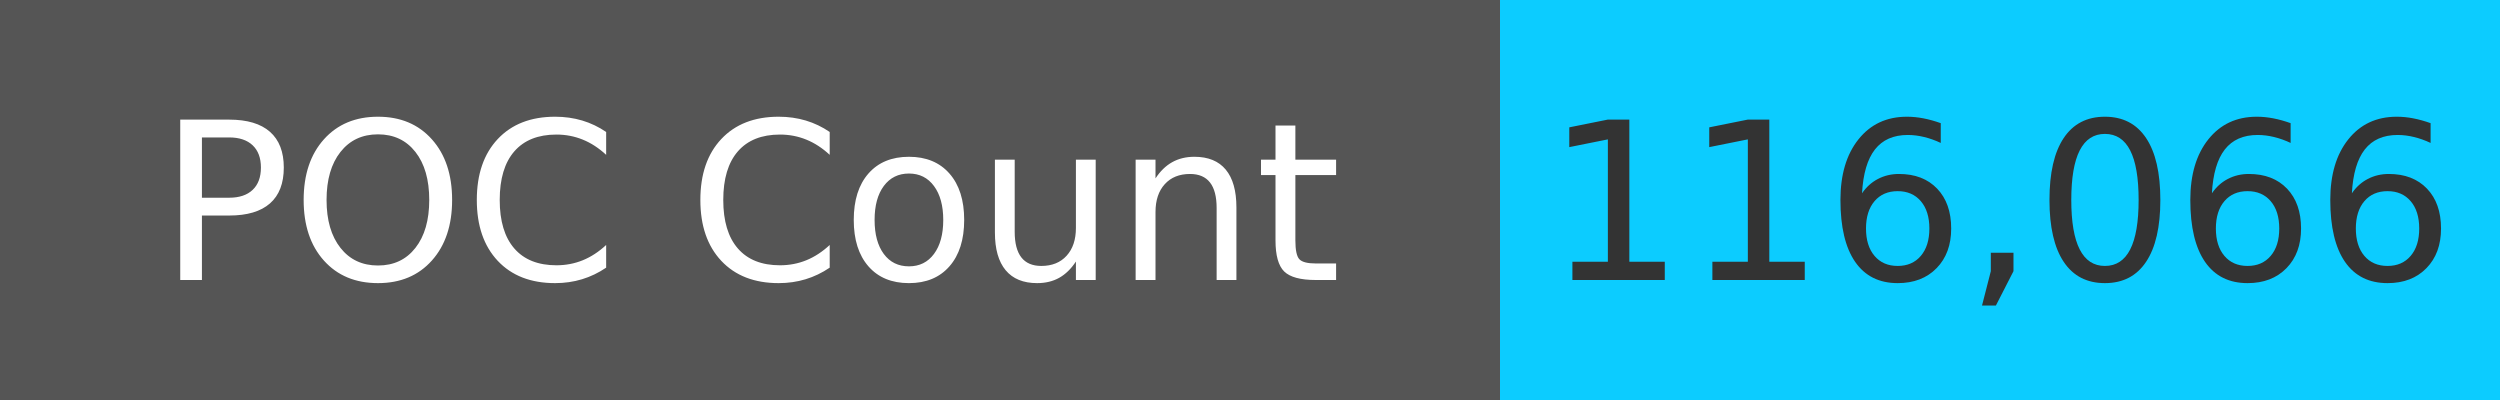
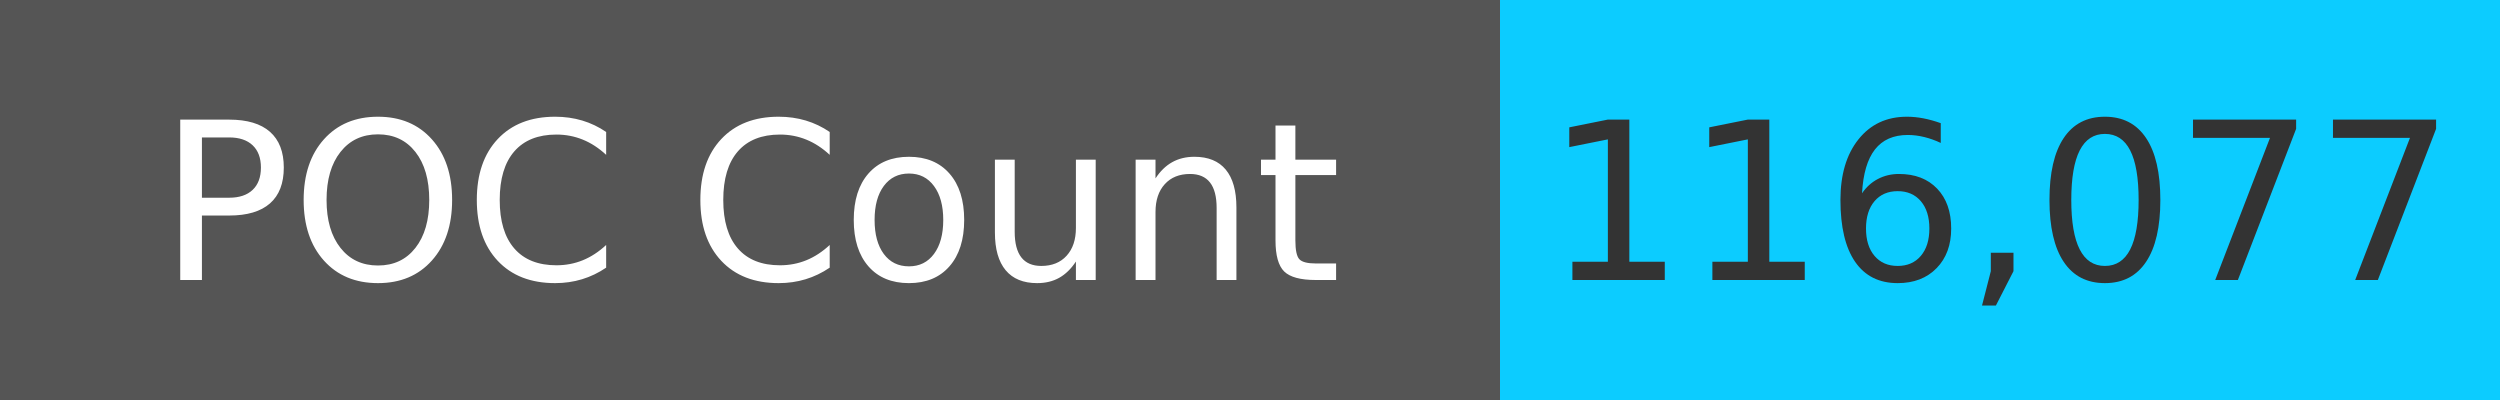
<svg xmlns="http://www.w3.org/2000/svg" width="125" height="20" role="img">
  <linearGradient id="s" x2="0" y2="100%">
    <stop offset="0" stop-color="#bbb" stop-opacity=".1" />
    <stop offset="1" stop-opacity=".1" />
  </linearGradient>
  <g>
    <rect width="75" height="20" fill="#555" />
    <rect x="75" width="267" height="20" fill="#0cccff" />
  </g>
  <g fill="#fff" text-anchor="middle" font-family="Verdana,Geneva,DejaVu Sans,sans-serif" text-rendering="geometricPrecision" font-size="110">
    <text x="375" y="140" transform="scale(.1)" fill="#fff">
            POC Count
        </text>
    <text x="1000" y="140" transform="scale(.1)" fill="#333">
-             116,066
+             116,077
        </text>
  </g>
</svg>
